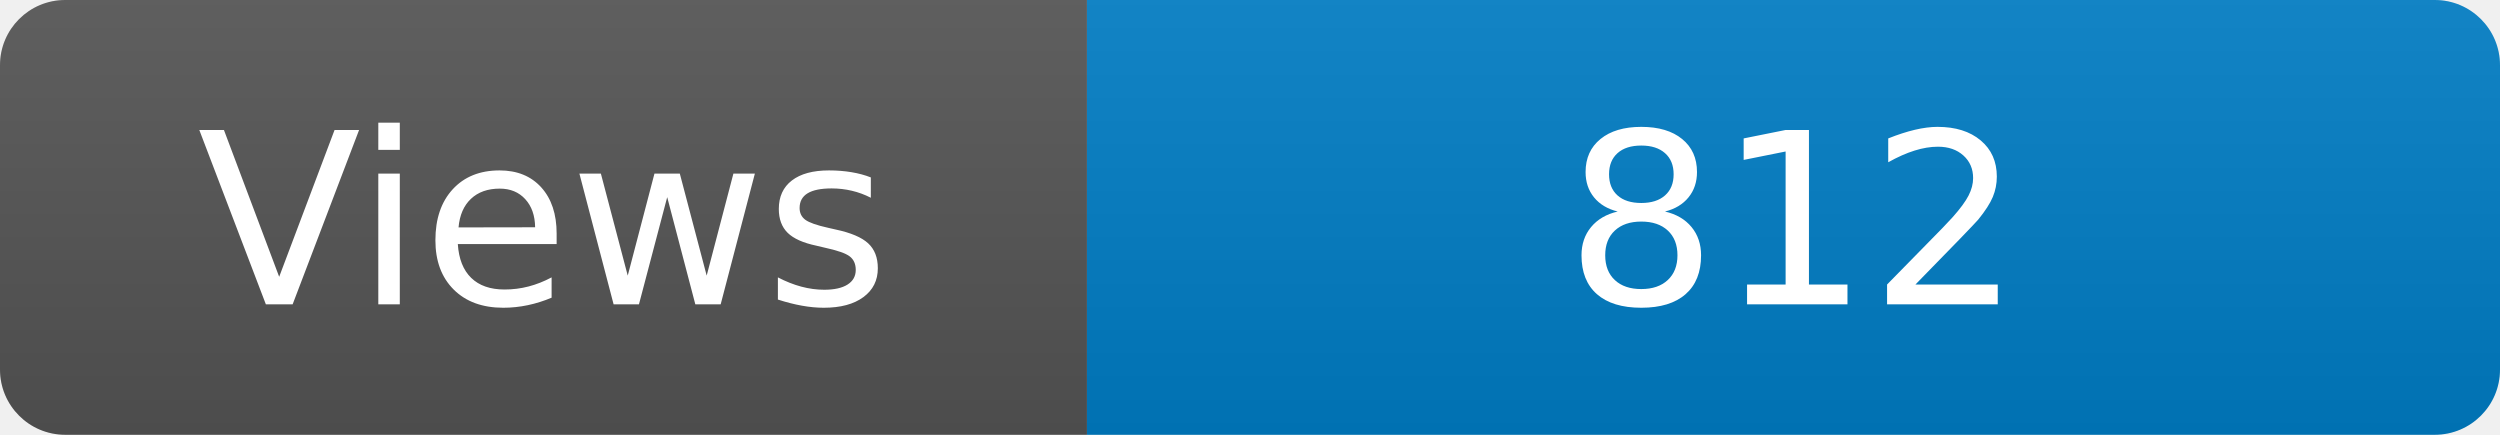
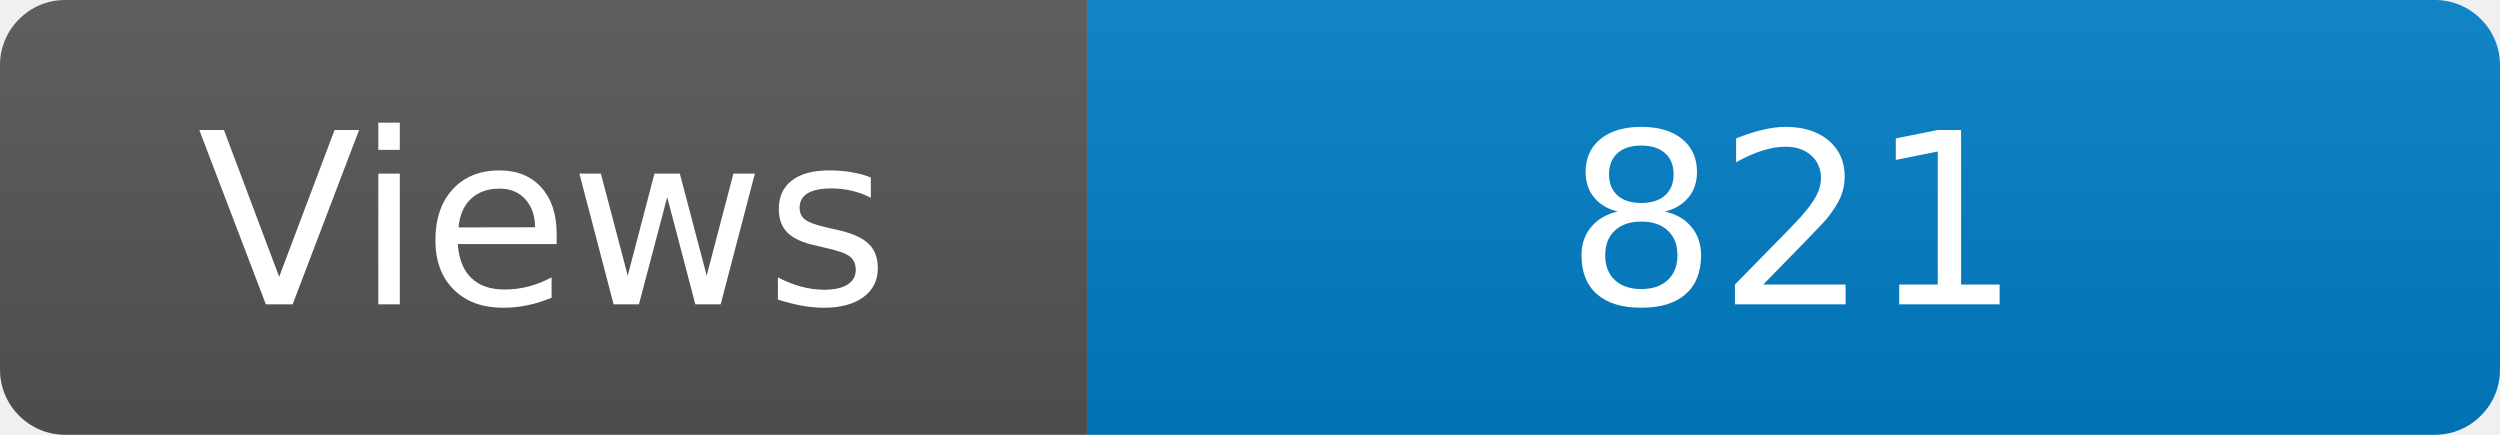
<svg xmlns="http://www.w3.org/2000/svg" width="115" height="20" role="img" aria-label="Maintained?: yes">
  <linearGradient id="s" x2="0" y2="100%">
    <stop offset="0" stop-color="#bbb" stop-opacity=".1" />
    <stop offset="1" stop-opacity=".1" />
  </linearGradient>
  <clipPath id="r">
    <rect width="115" height="20" rx="3" fill="#fff" />
  </clipPath>
  <g clip-path="url(#r)">
    <rect width="50" height="20" fill="#555" />
    <rect x="50" width="160" height="20" fill="#007ec6" />
    <rect width="115" height="20" fill="url(#s)" />
  </g>
  <g fill="#fff" text-anchor="middle" font-family="Verdana,Geneva,DejaVu Sans,sans-serif" font-size="110">
    <text x="250" y="140" transform="scale(.1)" fill="#fff">Views</text>
-     <text x="825" y="140" transform="scale(.1)" fill="#fff">812</text>
+     <text x="825" y="140" transform="scale(.1)" fill="#fff">821</text>
  </g>
</svg>
